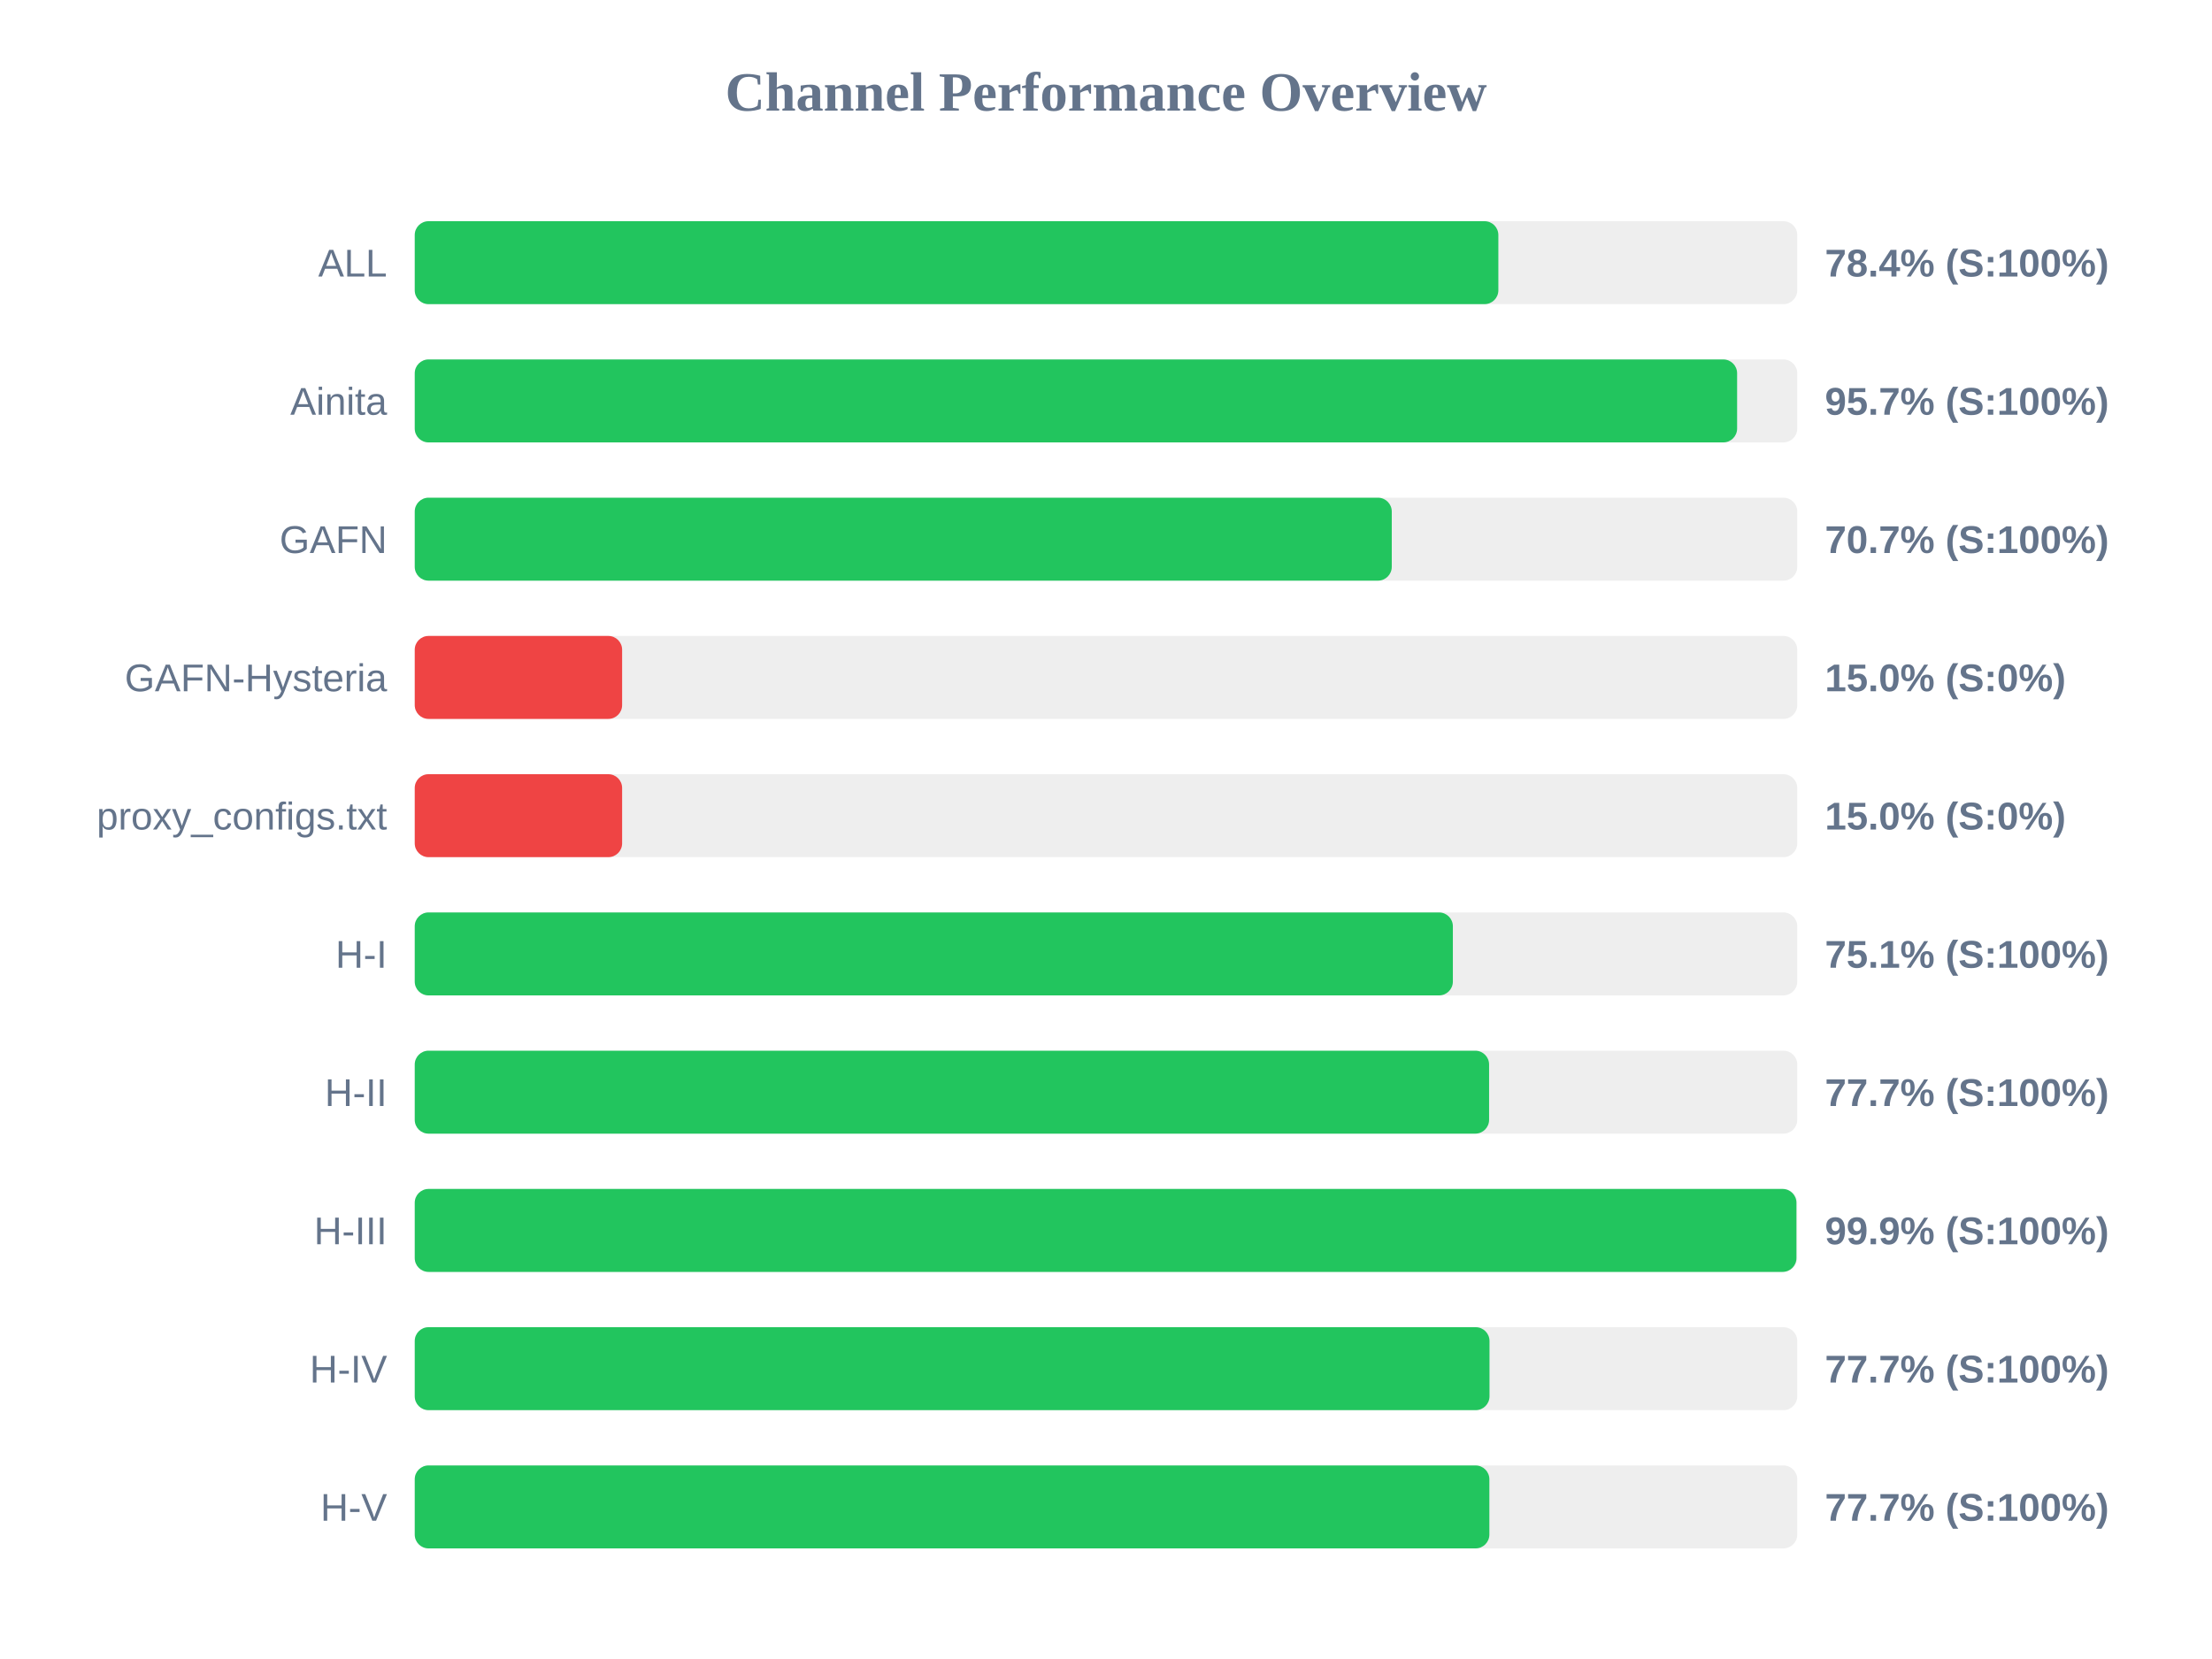
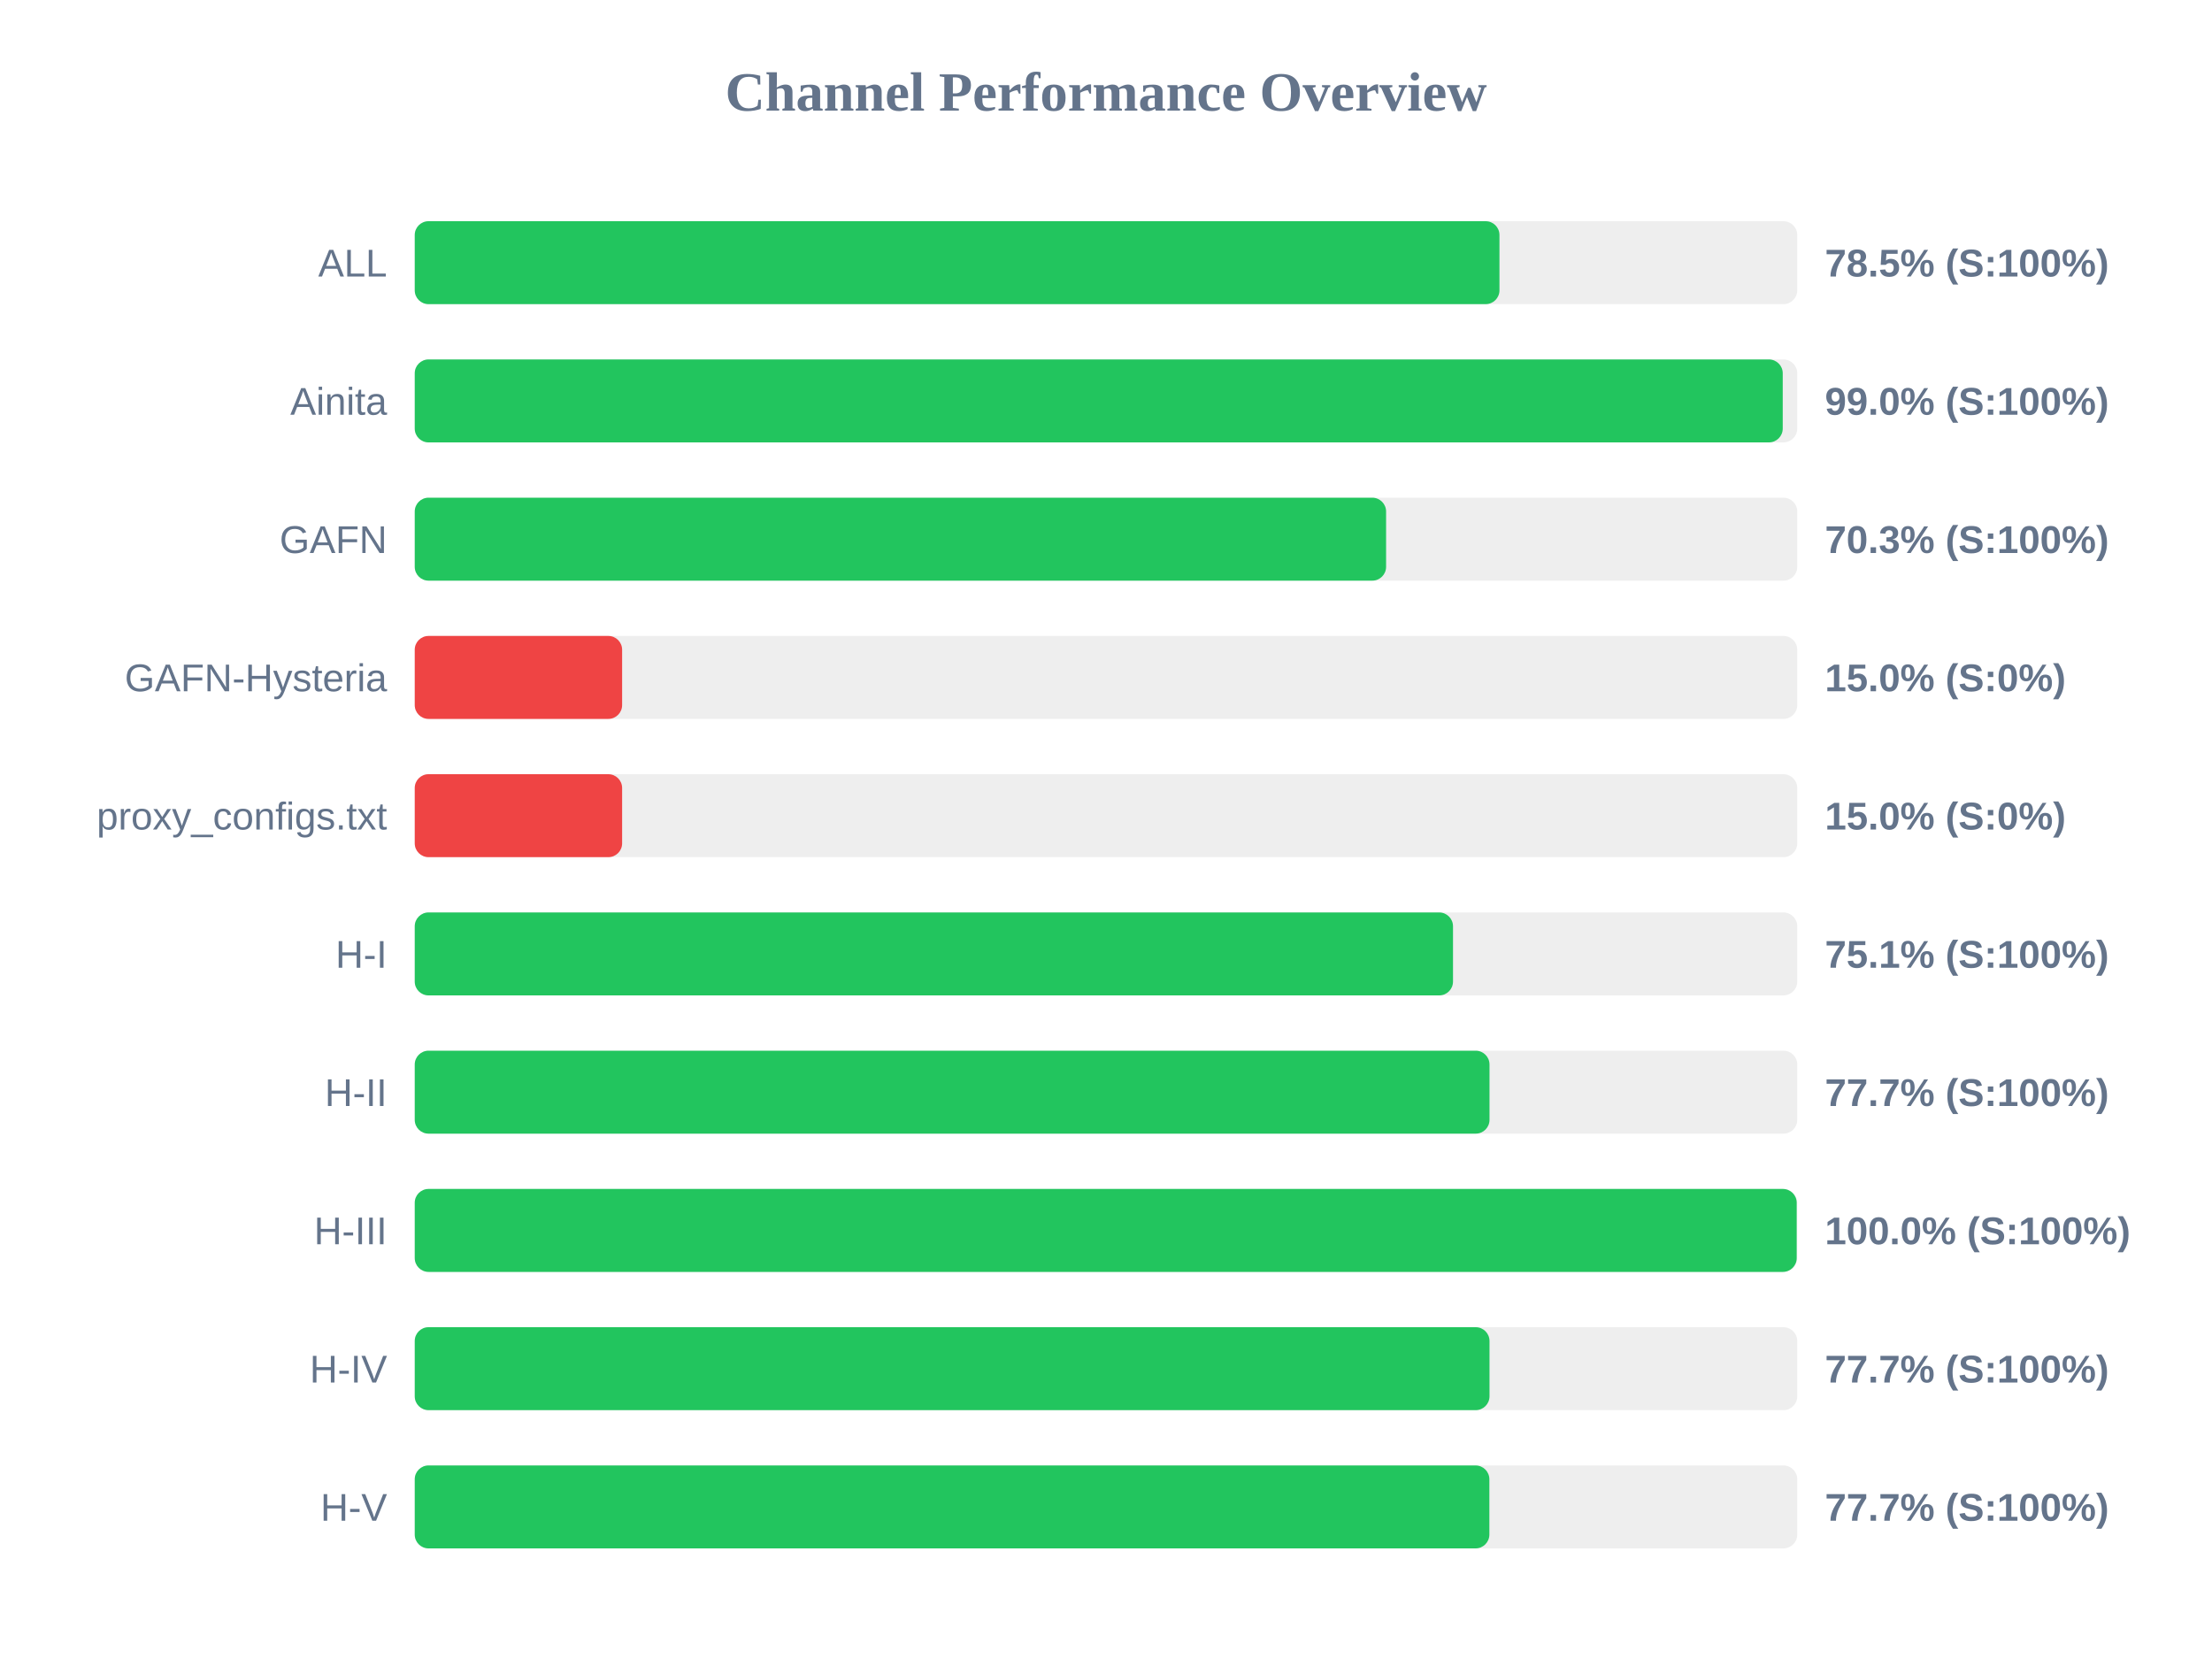
<svg xmlns="http://www.w3.org/2000/svg" width="800" height="600" version="1.1">
  <style>
        .row { font: 14px Arial; fill: #64748b; }
        .score { font: bold 14px Arial; fill: #64748b; }
    </style>
  <text x="400" y="40" text-anchor="middle" font-size="20px" font-weight="bold" fill="#64748b">Channel Performance Overview</text>
  <rect x="150" y="80" width="500" height="30" fill="#eee" rx="5" />
-   <rect x="150" y="80" width="391.9" height="30" fill="#22c55e" rx="5" />
+   <rect x="150" y="80" width="392.3" height="30" fill="#22c55e" rx="5" />
  <text x="140" y="100" text-anchor="end" class="row">ALL</text>
-   <text x="660" y="100" text-anchor="start" class="score">78.4% (S:100%)</text>
+   <text x="660" y="100" text-anchor="start" class="score">78.5% (S:100%)</text>
  <rect x="150" y="130" width="500" height="30" fill="#eee" rx="5" />
-   <rect x="150" y="130" width="478.25" height="30" fill="#22c55e" rx="5" />
+   <rect x="150" y="130" width="494.75" height="30" fill="#22c55e" rx="5" />
  <text x="140" y="150" text-anchor="end" class="row">Ainita</text>
-   <text x="660" y="150" text-anchor="start" class="score">95.7% (S:100%)</text>
+   <text x="660" y="150" text-anchor="start" class="score">99.0% (S:100%)</text>
  <rect x="150" y="180" width="500" height="30" fill="#eee" rx="5" />
-   <rect x="150" y="180" width="353.35" height="30" fill="#22c55e" rx="5" />
+   <rect x="150" y="180" width="351.3" height="30" fill="#22c55e" rx="5" />
  <text x="140" y="200" text-anchor="end" class="row">GAFN</text>
-   <text x="660" y="200" text-anchor="start" class="score">70.7% (S:100%)</text>
+   <text x="660" y="200" text-anchor="start" class="score">70.3% (S:100%)</text>
  <rect x="150" y="230" width="500" height="30" fill="#eee" rx="5" />
  <rect x="150" y="230" width="75.0" height="30" fill="#ef4444" rx="5" />
  <text x="140" y="250" text-anchor="end" class="row">GAFN-Hysteria</text>
  <text x="660" y="250" text-anchor="start" class="score">15.0% (S:0%)</text>
  <rect x="150" y="280" width="500" height="30" fill="#eee" rx="5" />
  <rect x="150" y="280" width="75.0" height="30" fill="#ef4444" rx="5" />
  <text x="140" y="300" text-anchor="end" class="row">proxy_configs.txt</text>
  <text x="660" y="300" text-anchor="start" class="score">15.0% (S:0%)</text>
  <rect x="150" y="330" width="500" height="30" fill="#eee" rx="5" />
-   <rect x="150" y="330" width="375.45" height="30" fill="#22c55e" rx="5" />
+   <rect x="150" y="330" width="375.5" height="30" fill="#22c55e" rx="5" />
  <text x="140" y="350" text-anchor="end" class="row">H-I</text>
  <text x="660" y="350" text-anchor="start" class="score">75.1% (S:100%)</text>
  <rect x="150" y="380" width="500" height="30" fill="#eee" rx="5" />
-   <rect x="150" y="380" width="388.55" height="30" fill="#22c55e" rx="5" />
+   <rect x="150" y="380" width="388.7" height="30" fill="#22c55e" rx="5" />
  <text x="140" y="400" text-anchor="end" class="row">H-II</text>
  <text x="660" y="400" text-anchor="start" class="score">77.7% (S:100%)</text>
  <rect x="150" y="430" width="500" height="30" fill="#eee" rx="5" />
-   <rect x="150" y="430" width="499.7" height="30" fill="#22c55e" rx="5" />
+   <rect x="150" y="430" width="499.8" height="30" fill="#22c55e" rx="5" />
  <text x="140" y="450" text-anchor="end" class="row">H-III</text>
-   <text x="660" y="450" text-anchor="start" class="score">99.9% (S:100%)</text>
+   <text x="660" y="450" text-anchor="start" class="score">100.0% (S:100%)</text>
  <rect x="150" y="480" width="500" height="30" fill="#eee" rx="5" />
  <rect x="150" y="480" width="388.7" height="30" fill="#22c55e" rx="5" />
  <text x="140" y="500" text-anchor="end" class="row">H-IV</text>
  <text x="660" y="500" text-anchor="start" class="score">77.7% (S:100%)</text>
  <rect x="150" y="530" width="500" height="30" fill="#eee" rx="5" />
  <rect x="150" y="530" width="388.65" height="30" fill="#22c55e" rx="5" />
  <text x="140" y="550" text-anchor="end" class="row">H-V</text>
  <text x="660" y="550" text-anchor="start" class="score">77.7% (S:100%)</text>
</svg>
